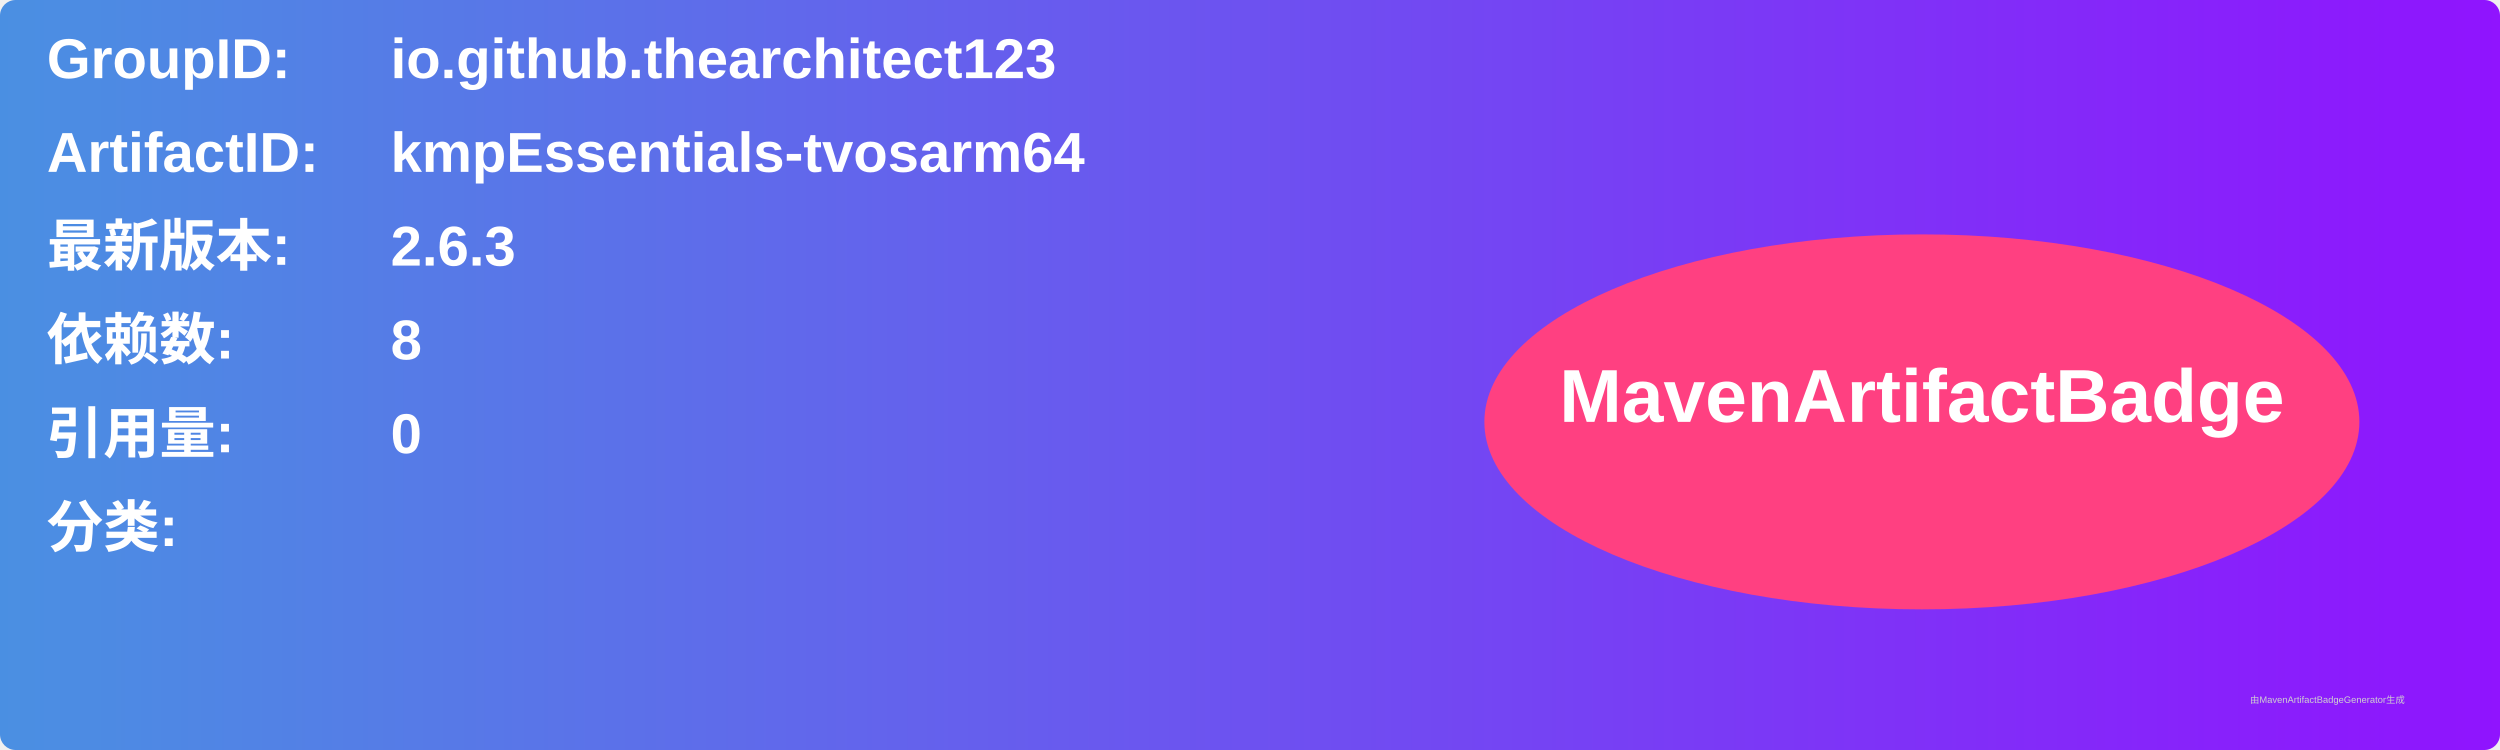
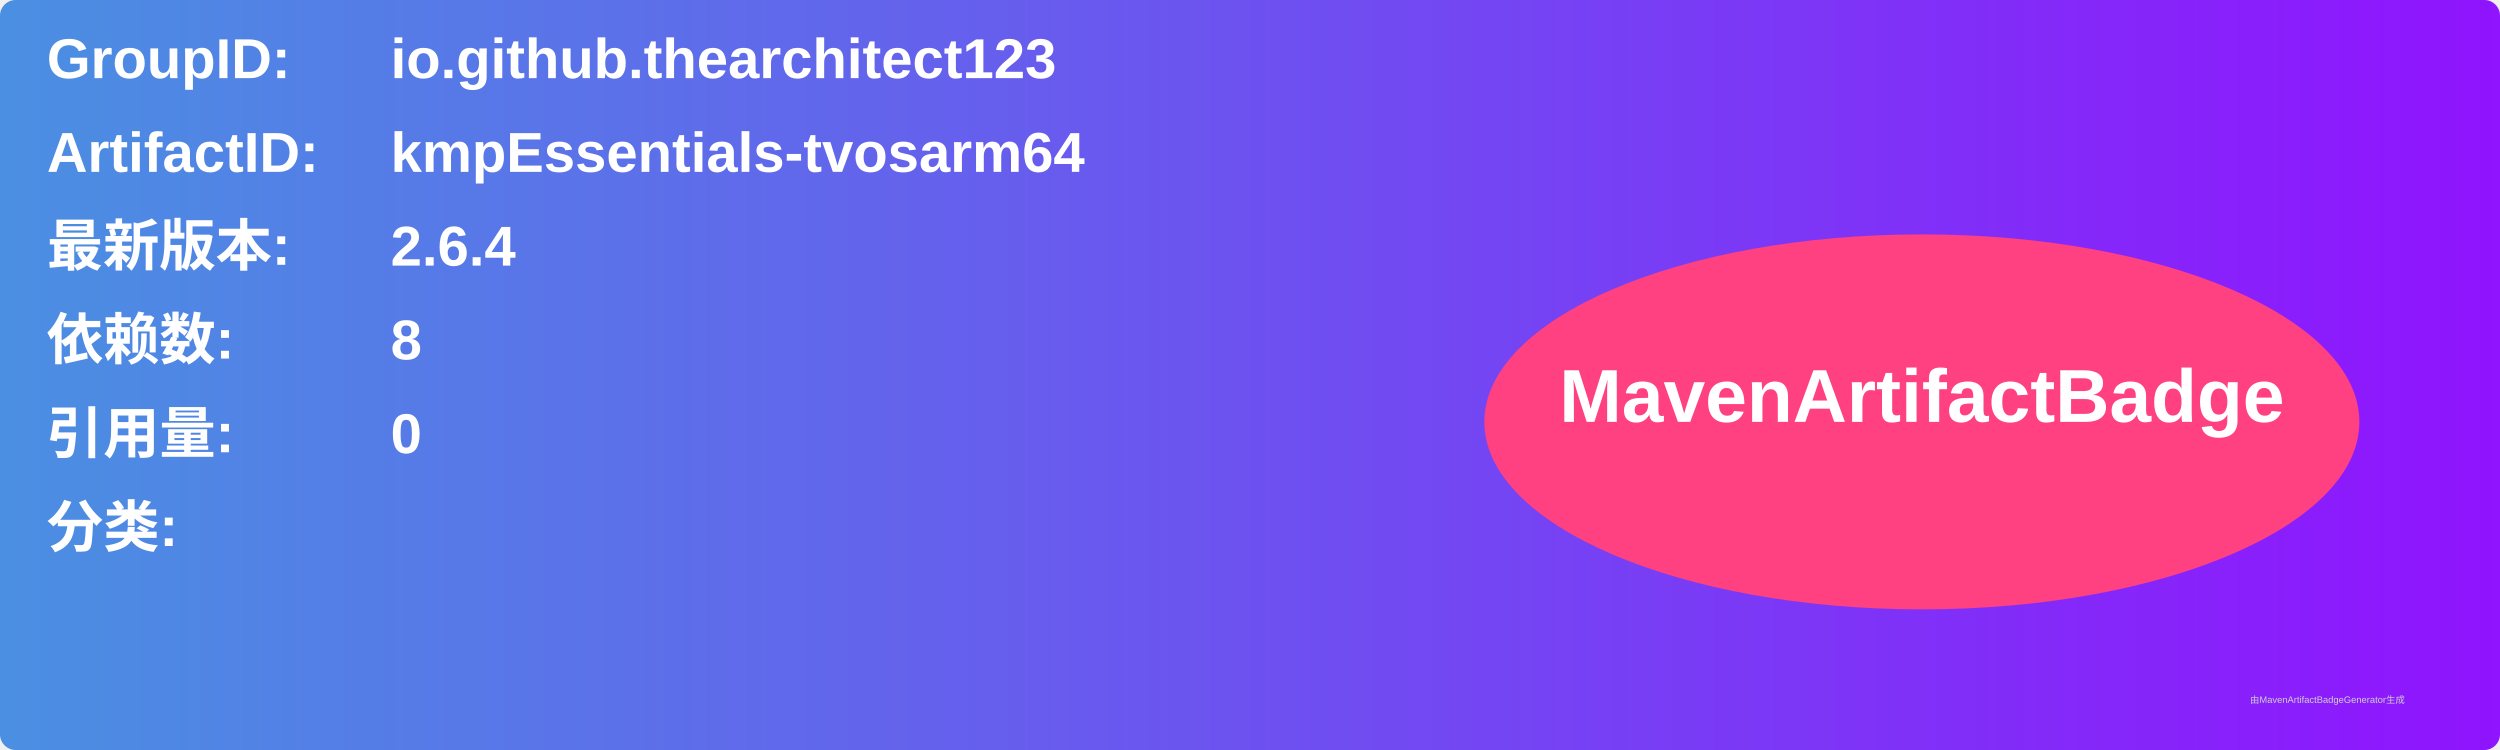
<svg xmlns="http://www.w3.org/2000/svg" width="800" height="240" viewBox="0 0 800 240">
  <linearGradient id="grad" x1="0%" y1="0%" x2="100%" y2="0%">
    <stop offset="0%" stop-color="#4a90e2" />
    <stop offset="100%" stop-color="#9013fe" />
  </linearGradient>
  <rect width="100%" height="100%" rx="5" ry="5" fill="url(#grad)" />
  <g transform="translate(15, 15)">
    <text x="0" y="10" font-family="Arial" font-size="18" fill="white" font-weight="bold" width="260">GroupID:</text>
    <text x="110" y="10" font-family="Arial" font-size="18" fill="white" font-weight="bold" width="460">io.github.thearchitect123</text>
    <text x="0" y="40" font-family="Arial" font-size="18" fill="white" font-weight="bold" width="260">ArtifactID:</text>
    <text x="110" y="40" font-family="Arial" font-size="18" fill="white" font-weight="bold" width="460">kmpEssentials-tvosarm64</text>
    <text x="0" y="70" font-family="Arial" font-size="18" fill="white" font-weight="bold">最新版本:</text>
    <text x="110" y="70" font-family="Arial" font-size="18" fill="white" font-weight="bold">
-       <tspan font-weight="bold">2.6.3</tspan>
+       <tspan font-weight="bold">2.6.4</tspan>
    </text>
    <text x="0" y="100" font-family="Arial" font-size="18" fill="white" font-weight="bold">依赖数: </text>
    <text x="110" y="100" font-family="Arial" font-size="18" fill="white">
      <tspan font-weight="bold">8</tspan>
    </text>
    <text x="0" y="130" font-family="Arial" font-size="18" fill="white" font-weight="bold">引用量: </text>
    <text x="110" y="130" font-family="Arial" font-size="18" fill="white">
      <tspan font-weight="bold">0</tspan>
    </text>
    <text x="0" y="160" font-family="Arial" font-size="18" fill="white" font-weight="bold">分类:</text>
    <text x="10" y="190" font-family="Arial" font-size="10" fill="white">
      <tspan font-weight="bold" />
    </text>
    <ellipse cx="600" cy="120" rx="140" ry="60" fill="#ff4081" />
    <text x="600" y="120" text-anchor="middle" font-family="Arial" font-size="24" fill="white" font-weight="bold">MavenArtifactBadge</text>
  </g>
  <text x="720" y="225" font-family="Arial" font-size="3" fill="#d0d0d0">由MavenArtifactBadgeGenerator生成</text>
</svg>
